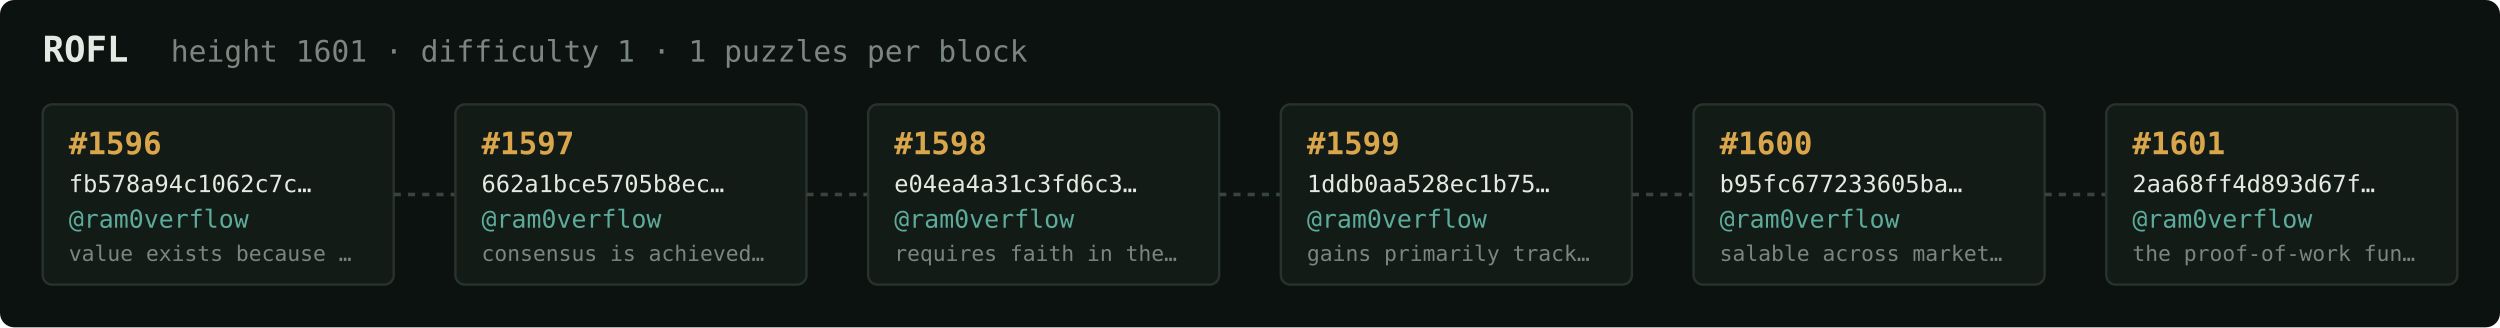
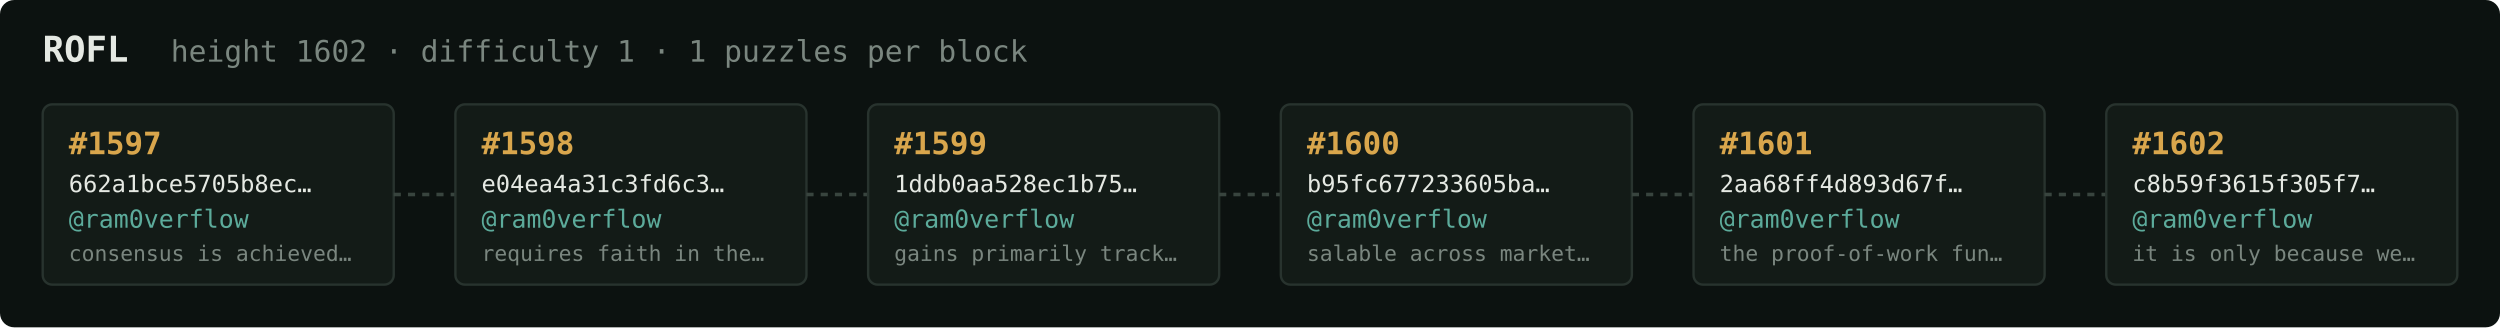
<svg xmlns="http://www.w3.org/2000/svg" width="1054" height="138" viewBox="0 0 1054 138" font-family="ui-monospace,SFMono-Regular,Menlo,monospace">
  <rect fill="#0c1210" width="1054" height="138" rx="6" />
  <text x="18" y="26" fill="#e5e9e3" font-size="15" font-weight="700">ROFL</text>
-   <text x="72" y="26" fill="#7a867f" font-size="12.5">height 1601 · difficulty 1 · 1 puzzles per block</text>
+   <text x="72" y="26" fill="#7a867f" font-size="12.5">height 1602 · difficulty 1 · 1 puzzles per block</text>
  <rect x="18" y="44" width="148" height="76" rx="4" fill="#131b17" stroke="#28332e" stroke-width="1" />
-   <text x="29" y="65" fill="#d9a64c" font-size="13" font-weight="700">#1596</text>
-   <text x="29" y="81" fill="#e5e9e3" font-size="10">fb578a94c1062c7c…</text>
+   <text x="29" y="65" fill="#d9a64c" font-size="13" font-weight="700">#1597</text>
+   <text x="29" y="81" fill="#e5e9e3" font-size="10">662a1bce5705b8ec…</text>
  <text x="29" y="96" fill="#5cab9b" font-size="10.5">@ram0verflow</text>
-   <text x="29" y="110" fill="#7a867f" font-size="9">value exists because …</text>
+   <text x="29" y="110" fill="#7a867f" font-size="9">consensus is achieved…</text>
  <line x1="166" y1="82.0" x2="192" y2="82.0" stroke="#38443e" stroke-width="1.5" stroke-dasharray="3 3" />
  <rect x="192" y="44" width="148" height="76" rx="4" fill="#131b17" stroke="#28332e" stroke-width="1" />
-   <text x="203" y="65" fill="#d9a64c" font-size="13" font-weight="700">#1597</text>
-   <text x="203" y="81" fill="#e5e9e3" font-size="10">662a1bce5705b8ec…</text>
+   <text x="203" y="65" fill="#d9a64c" font-size="13" font-weight="700">#1598</text>
+   <text x="203" y="81" fill="#e5e9e3" font-size="10">e04ea4a31c3fd6c3…</text>
  <text x="203" y="96" fill="#5cab9b" font-size="10.5">@ram0verflow</text>
-   <text x="203" y="110" fill="#7a867f" font-size="9">consensus is achieved…</text>
+   <text x="203" y="110" fill="#7a867f" font-size="9">requires faith in the…</text>
  <line x1="340" y1="82.0" x2="366" y2="82.0" stroke="#38443e" stroke-width="1.5" stroke-dasharray="3 3" />
  <rect x="366" y="44" width="148" height="76" rx="4" fill="#131b17" stroke="#28332e" stroke-width="1" />
-   <text x="377" y="65" fill="#d9a64c" font-size="13" font-weight="700">#1598</text>
-   <text x="377" y="81" fill="#e5e9e3" font-size="10">e04ea4a31c3fd6c3…</text>
+   <text x="377" y="65" fill="#d9a64c" font-size="13" font-weight="700">#1599</text>
+   <text x="377" y="81" fill="#e5e9e3" font-size="10">1ddb0aa528ec1b75…</text>
  <text x="377" y="96" fill="#5cab9b" font-size="10.5">@ram0verflow</text>
-   <text x="377" y="110" fill="#7a867f" font-size="9">requires faith in the…</text>
+   <text x="377" y="110" fill="#7a867f" font-size="9">gains primarily track…</text>
  <line x1="514" y1="82.0" x2="540" y2="82.0" stroke="#38443e" stroke-width="1.5" stroke-dasharray="3 3" />
  <rect x="540" y="44" width="148" height="76" rx="4" fill="#131b17" stroke="#28332e" stroke-width="1" />
-   <text x="551" y="65" fill="#d9a64c" font-size="13" font-weight="700">#1599</text>
-   <text x="551" y="81" fill="#e5e9e3" font-size="10">1ddb0aa528ec1b75…</text>
+   <text x="551" y="65" fill="#d9a64c" font-size="13" font-weight="700">#1600</text>
+   <text x="551" y="81" fill="#e5e9e3" font-size="10">b95fc677233605ba…</text>
  <text x="551" y="96" fill="#5cab9b" font-size="10.5">@ram0verflow</text>
-   <text x="551" y="110" fill="#7a867f" font-size="9">gains primarily track…</text>
+   <text x="551" y="110" fill="#7a867f" font-size="9">salable across market…</text>
  <line x1="688" y1="82.0" x2="714" y2="82.0" stroke="#38443e" stroke-width="1.5" stroke-dasharray="3 3" />
  <rect x="714" y="44" width="148" height="76" rx="4" fill="#131b17" stroke="#28332e" stroke-width="1" />
-   <text x="725" y="65" fill="#d9a64c" font-size="13" font-weight="700">#1600</text>
-   <text x="725" y="81" fill="#e5e9e3" font-size="10">b95fc677233605ba…</text>
+   <text x="725" y="65" fill="#d9a64c" font-size="13" font-weight="700">#1601</text>
+   <text x="725" y="81" fill="#e5e9e3" font-size="10">2aa68ff4d893d67f…</text>
  <text x="725" y="96" fill="#5cab9b" font-size="10.5">@ram0verflow</text>
-   <text x="725" y="110" fill="#7a867f" font-size="9">salable across market…</text>
+   <text x="725" y="110" fill="#7a867f" font-size="9">the proof-of-work fun…</text>
  <line x1="862" y1="82.0" x2="888" y2="82.0" stroke="#38443e" stroke-width="1.5" stroke-dasharray="3 3" />
  <rect x="888" y="44" width="148" height="76" rx="4" fill="#131b17" stroke="#28332e" stroke-width="1" />
-   <text x="899" y="65" fill="#d9a64c" font-size="13" font-weight="700">#1601</text>
-   <text x="899" y="81" fill="#e5e9e3" font-size="10">2aa68ff4d893d67f…</text>
+   <text x="899" y="65" fill="#d9a64c" font-size="13" font-weight="700">#1602</text>
+   <text x="899" y="81" fill="#e5e9e3" font-size="10">c8b59f3615f305f7…</text>
  <text x="899" y="96" fill="#5cab9b" font-size="10.5">@ram0verflow</text>
-   <text x="899" y="110" fill="#7a867f" font-size="9">the proof-of-work fun…</text>
+   <text x="899" y="110" fill="#7a867f" font-size="9">it is only because we…</text>
</svg>
